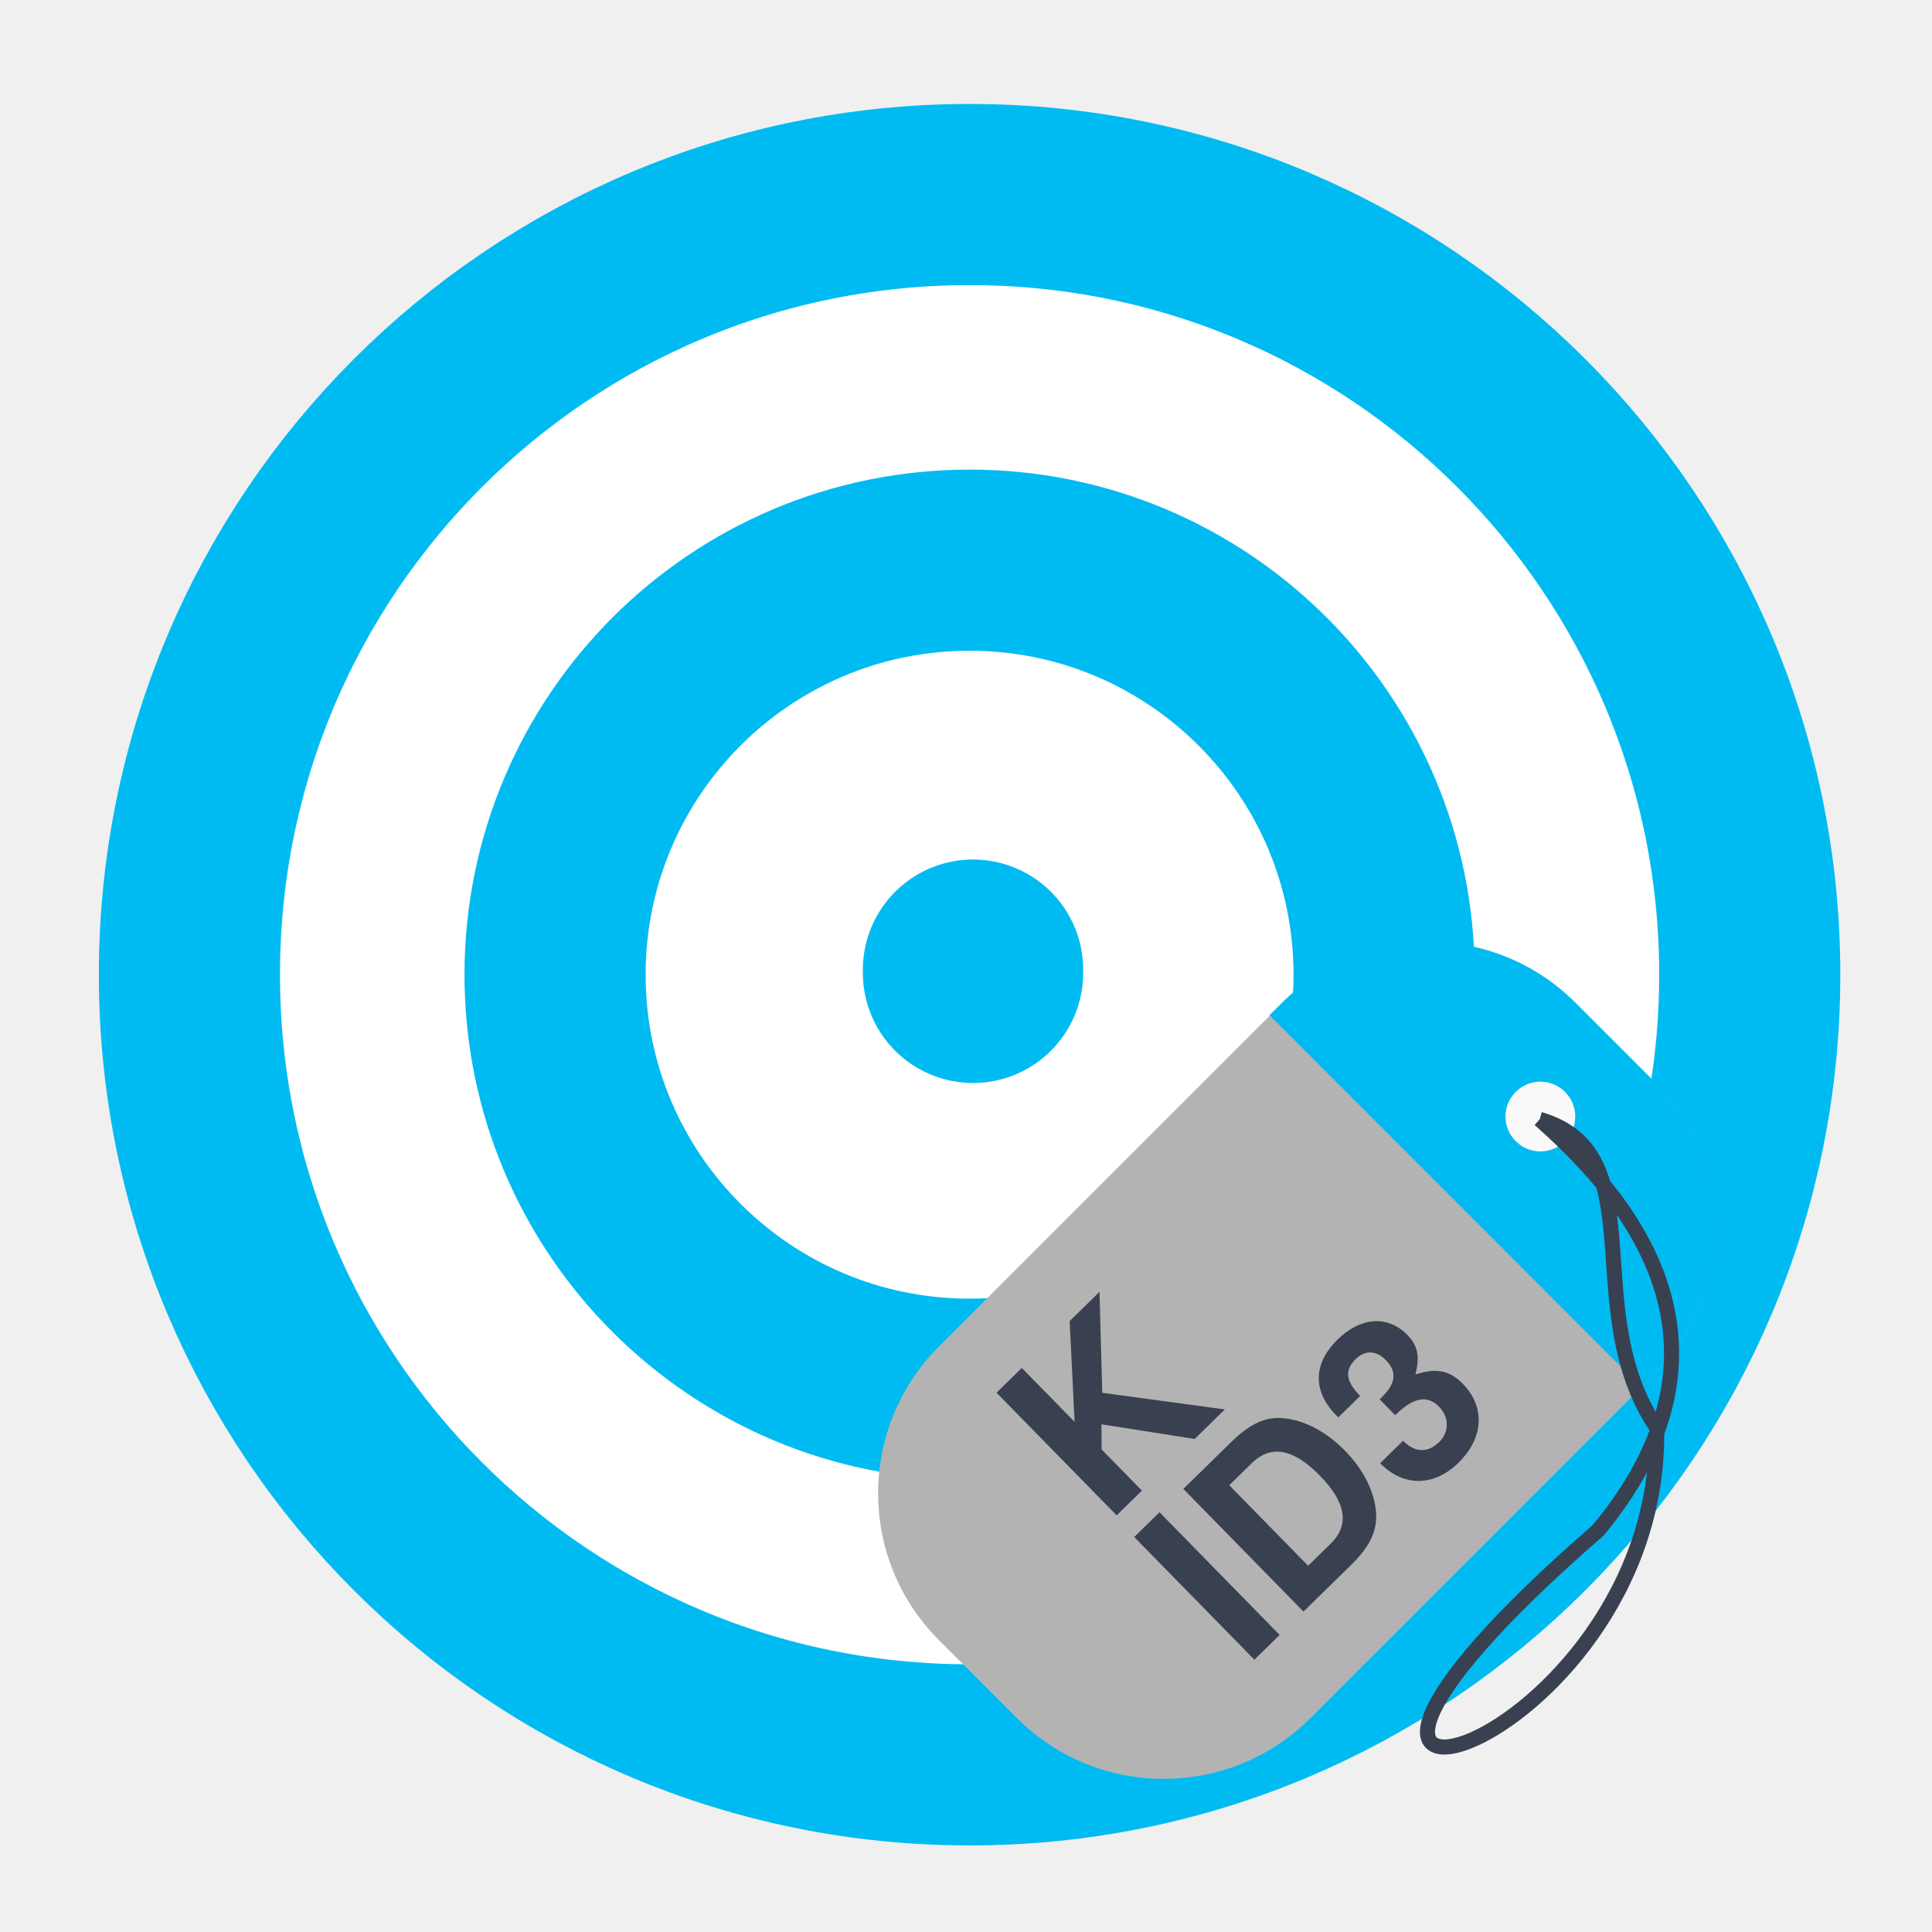
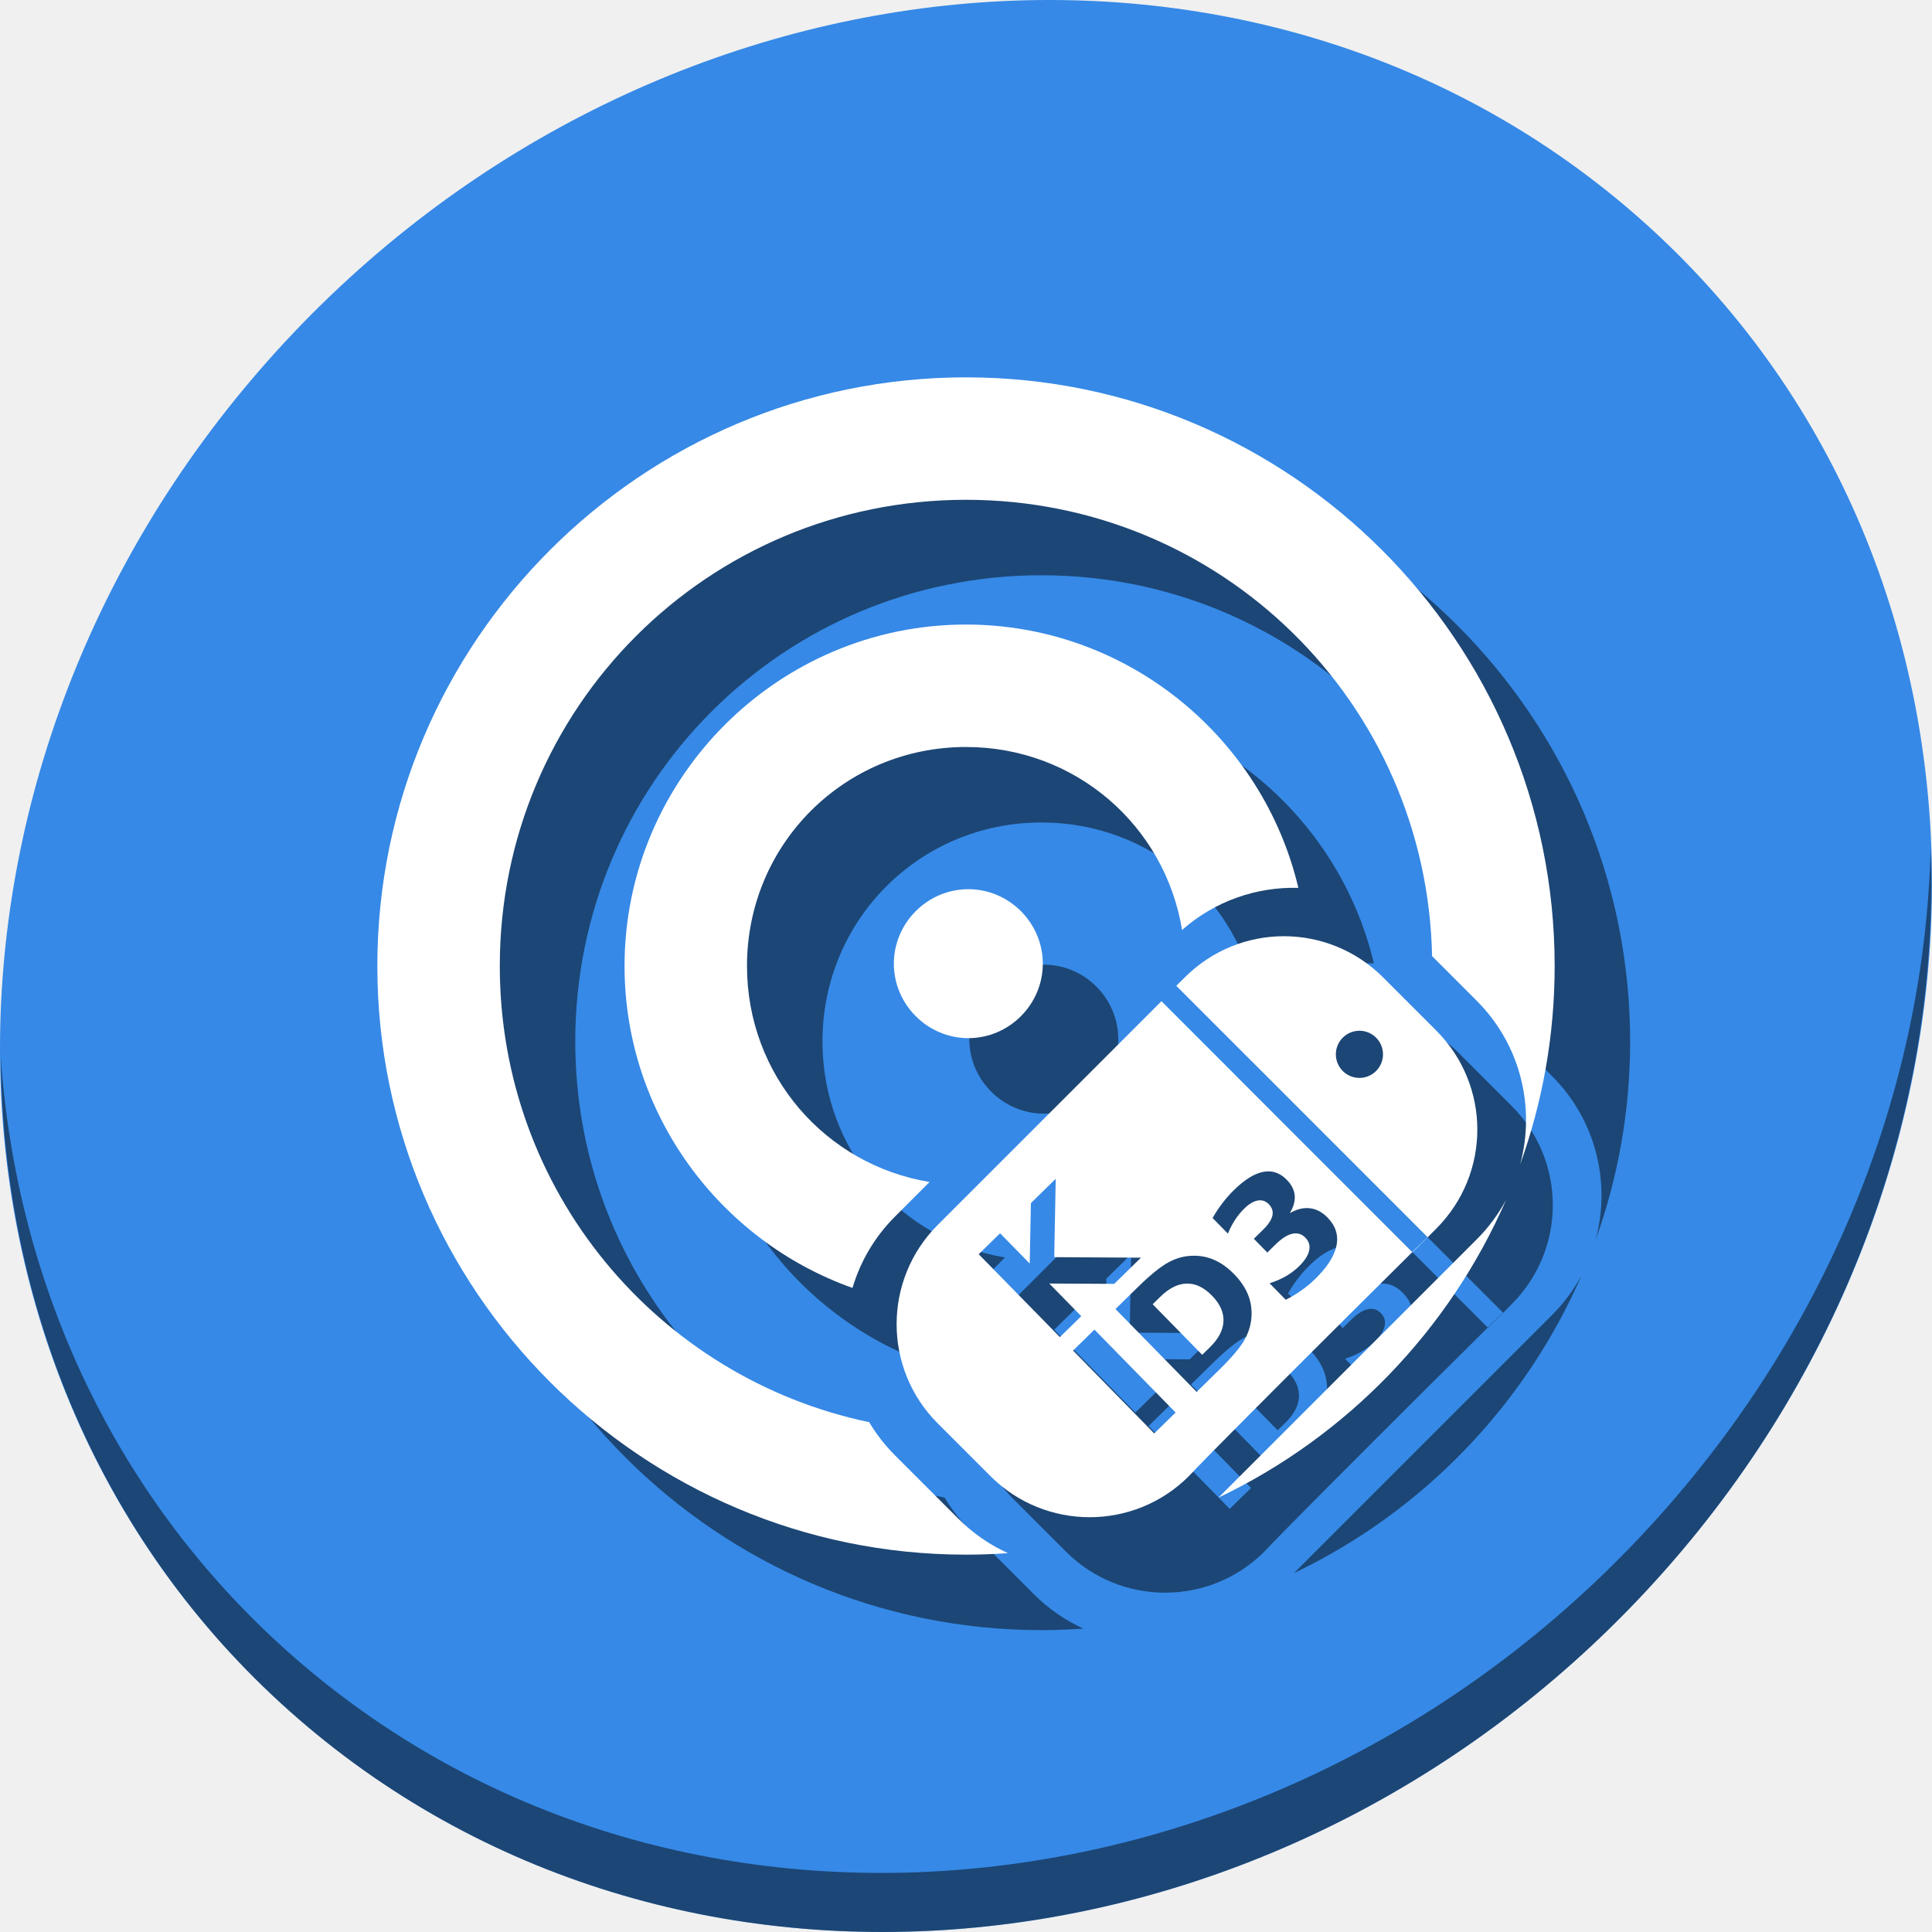
- <svg xmlns="http://www.w3.org/2000/svg" viewBox="0 0 128 128" id="svg2" version="1.1" width="100%" height="100%">
+ <svg xmlns="http://www.w3.org/2000/svg" viewBox="0 0 512 512" id="svg2" version="1.1" width="512" height="512">
  <defs id="defs4">
-     <linearGradient id="linearGradient3764" x1="1" x2="47" gradientUnits="userSpaceOnUse" gradientTransform="matrix(0,-1,1,0,-1.5e-6,48)">
+     <linearGradient id="linearGradient3764" x1="1" x2="47" gradientUnits="userSpaceOnUse" gradientTransform="rotate(-90,24,24)">
      <stop stop-color="#f1bb15" stop-opacity="1" id="stop7" />
      <stop offset="1" stop-color="#f2c228" stop-opacity="1" id="stop9" />
    </linearGradient>
    <clipPath id="clipPath-863163676">
      <g transform="translate(0,-1004.362)" id="g12">
        <path d="m -24,13 c 0,1.105 -0.672,2 -1.5,2 -0.828,0 -1.5,-0.895 -1.5,-2 0,-1.105 0.672,-2 1.5,-2 0.828,0 1.5,0.895 1.5,2 z" transform="matrix(15.33333,0,0,11.5,415,878.8622)" id="path14" style="fill:#1890d0" />
      </g>
    </clipPath>
    <clipPath id="clipPath-872430629">
      <g transform="translate(0,-1004.362)" id="g17">
        <path d="m -24,13 c 0,1.105 -0.672,2 -1.5,2 -0.828,0 -1.5,-0.895 -1.5,-2 0,-1.105 0.672,-2 1.5,-2 0.828,0 1.5,0.895 1.5,2 z" transform="matrix(15.33333,0,0,11.5,415,878.8622)" id="path19" style="fill:#1890d0" />
      </g>
    </clipPath>
  </defs>
-   <g id="g33" transform="translate(0,80)" />
-   <g id="g4153">
-     <path d="m 64.237,12.888 c 28.548,0 51.688,23.141 51.688,51.688 0,28.548 -23.141,51.688 -51.688,51.688 -28.548,0 -51.688,-23.141 -51.688,-51.688 0,-28.548 23.141,-51.688 51.688,-51.688 z" id="path31" style="fill:#ffffff;fill-opacity:1;stroke:#00bbf2;stroke-width:12;stroke-miterlimit:4;stroke-opacity:1;stroke-dasharray:none" />
-     <path d="m 64.237,37.113 c 15.168,0 27.463,12.295 27.463,27.463 0,15.168 -12.295,27.463 -27.463,27.463 -15.168,0 -27.463,-12.295 -27.463,-27.463 0,-15.168 12.295,-27.463 27.463,-27.463 z" id="path31-1" style="fill:#ffffff;fill-opacity:1;stroke:#00bbf2;stroke-width:12;stroke-miterlimit:4;stroke-opacity:1;stroke-dasharray:none" />
-     <path transform="matrix(2.247319,0,0,2.247319,10.30164,11.55479)" d="m 26.237,23.492 a 2.136,2.136 0 1 1 -4.271,0 2.136,2.136 0 1 1 4.271,0 z" id="path3839" style="fill:#00bbf2;fill-opacity:1;fill-rule:nonzero;stroke:#00bbf2;stroke-width:2.225;stroke-linecap:round;stroke-linejoin:miter;stroke-miterlimit:4;stroke-opacity:1;stroke-dasharray:none" />
-     <path d="M 109.568,71.635 104.398,66.465 c -5.368,-5.368 -14.077,-5.368 -19.445,0 l -22.749,22.749 c -5.368,5.368 -5.368,14.077 0,19.445 l 5.17,5.17 c 5.368,5.368 14.077,5.368 19.445,0 L 109.568,91.08 c 5.368,-5.368 5.368,-14.077 0,-19.445 m 0,0" id="path59" style="fill:#b3b3b3;fill-opacity:1;fill-rule:nonzero;stroke:none;stroke-width:1;stroke-opacity:1" />
-     <path d="m 109.568,71.626 c 5.387,5.387 5.387,14.059 0,19.445 l -0.829,0.829 -24.634,-24.643 0.829,-0.82 c 5.378,-5.387 14.059,-5.387 19.445,0 m 5.188,5.188" id="path61" style="fill:#00bbf2;fill-opacity:1;fill-rule:nonzero;stroke:none;stroke-width:1;stroke-opacity:1" />
-     <path d="m 100.42,72.34 c -0.903,0.903 -0.903,2.363 0,3.266 0.903,0.903 2.363,0.903 3.266,0 0.903,-0.903 0.903,-2.363 0,-3.266 -0.903,-0.903 -2.363,-0.903 -3.266,0 m 0,0" id="path63" style="fill:#f9f9f9;fill-opacity:1;fill-rule:nonzero;stroke:none" />
-     <path d="m 102.006,74.16 c 7.751,2.267 2.464,12.572 7.751,20.421 0.467,21.927 -31.61,30.915 -3.88,6.81 10.951,-13.178 0.638,-23.188 -3.871,-27.231 m 0,0" stroke-miterlimit="4" id="path65" style="fill:none;stroke:#394050;stroke-width:0.999;stroke-linecap:butt;stroke-linejoin:round;stroke-miterlimit:4;stroke-opacity:1" />
-     <text transform="matrix(0.7144478,-0.6996887,0.6996887,0.7144478,0,0)" id="text3878" y="123.491" x="-18.547" style="font-size:15.593px;font-style:normal;font-weight:normal;line-height:125%;letter-spacing:0px;word-spacing:0px;fill:#394050;fill-opacity:1;stroke:none;font-family:Sans" xml:space="preserve">
-       <tspan style="-inkscape-font-specification:Helvetica Neue Bold;font-family:Helvetica Neue;font-weight:bold;font-style:normal;font-stretch:normal;font-variant:normal;fill:#394050" y="123.491" x="-18.547" id="tspan3880">K</tspan>
-     </text>
-     <text transform="matrix(0.7144478,-0.6996887,0.6996887,0.7144478,0,0)" id="text3882" y="136.706" x="-18.547" style="font-size:15.593px;font-style:normal;font-weight:normal;line-height:125%;letter-spacing:0px;word-spacing:0px;fill:#394050;fill-opacity:1;stroke:none;font-family:Sans" xml:space="preserve">
-       <tspan style="-inkscape-font-specification:Helvetica Neue Bold;font-family:Helvetica Neue;font-weight:bold;font-style:normal;font-stretch:normal;font-variant:normal;fill:#394050" y="136.706" x="-18.547" id="tspan3884">ID3</tspan>
-     </text>
+   <g id="g33" transform="translate(0,591)" />
+   <g id="g914">
+     <path id="path943" d="M 432.913,56.474 C 535.106,145.049 538.74,306.174 441.03,416.373 343.32,526.572 181.28,544.101 79.087,455.526 -23.106,366.951 -26.74,205.826 70.97,95.627 168.68,-14.572 330.72,-32.101 432.913,56.474 Z" style="fill:#3689e6;fill-opacity:1;stroke-width:11.11" />
+     <path id="path947" d="m 511.635,224.904 c -1.551,61.312 -25.161,124.155 -70.966,175.814 C 342.959,510.917 180.919,528.446 78.726,439.871 30.827,398.356 4.497,340.923 0.194,280.229 0.799,346.586 27.117,410.482 79.079,455.519 181.272,544.094 343.32,526.556 441.022,416.366 490.727,360.308 514.027,291.075 511.635,224.904 Z" style="opacity:1;fill:#000000;fill-opacity:0.49;stroke-width:11.11" />
+     <g style="fill:#000000;fill-opacity:0.49" transform="translate(20,20)" id="g898">
+       <path id="path888" d="m 256,100 c -85.966,0 -156,70.034 -156,156 0,85.966 70.034,156 156,156 3.738,0 7.444,-0.142 11.117,-0.402 -4.75,-2.159 -9.203,-5.185 -13.109,-9.092 l -16.824,-16.824 c -2.696,-2.696 -4.974,-5.653 -6.838,-8.787 C 174.305,365.141 132.451,315.628 132.451,256 c 0,-68.43 55.119,-123.549 123.549,-123.549 67.555,0 122.13,53.72 123.516,120.932 l 11.809,11.809 c 11.774,11.774 15.599,28.481 11.504,43.475 C 408.758,292.203 412,274.471 412,256 412,170.034 341.966,100 256,100 Z m 143.154,217.918 c -2.027,3.793 -4.632,7.357 -7.83,10.555 l -68.406,68.406 c 33.965,-16.212 61.197,-44.355 76.236,-78.961 z" style="color:#000000;font-style:normal;font-variant:normal;font-weight:normal;font-stretch:normal;font-size:medium;line-height:normal;font-family:sans-serif;font-variant-ligatures:normal;font-variant-position:normal;font-variant-caps:normal;font-variant-numeric:normal;font-variant-alternates:normal;font-feature-settings:normal;text-indent:0;text-align:start;text-decoration:none;text-decoration-line:none;text-decoration-style:solid;text-decoration-color:#000000;letter-spacing:normal;word-spacing:normal;text-transform:none;writing-mode:lr-tb;direction:ltr;text-orientation:mixed;dominant-baseline:auto;baseline-shift:baseline;text-anchor:start;white-space:normal;shape-padding:0;clip-rule:nonzero;display:inline;overflow:visible;visibility:visible;opacity:1;isolation:auto;mix-blend-mode:normal;color-interpolation:sRGB;color-interpolation-filters:linearRGB;solid-color:#000000;solid-opacity:1;vector-effect:none;fill:#000000;fill-opacity:0.49;fill-rule:nonzero;stroke:none;stroke-width:32.45;stroke-linecap:butt;stroke-linejoin:miter;stroke-miterlimit:4;stroke-dasharray:none;stroke-dashoffset:0;stroke-opacity:1;color-rendering:auto;image-rendering:auto;shape-rendering:auto;text-rendering:auto;enable-background:accumulate" />
+       <path id="path890" d="m 256,165.51 c -49.785,0 -90.49,40.705 -90.49,90.49 0,39.251 25.305,72.852 60.41,85.316 2.046,-6.926 5.8,-13.454 11.264,-18.918 l 9.16,-9.16 C 218.756,308.688 197.961,284.954 197.961,256 c 0,-32.249 25.79,-58.039 58.039,-58.039 28.994,0 52.755,20.853 57.258,48.498 8.765,-7.747 19.836,-11.465 30.824,-11.166 -9.423,-39.886 -45.416,-69.783 -88.082,-69.783 z" style="color:#000000;font-style:normal;font-variant:normal;font-weight:normal;font-stretch:normal;font-size:medium;line-height:normal;font-family:sans-serif;font-variant-ligatures:normal;font-variant-position:normal;font-variant-caps:normal;font-variant-numeric:normal;font-variant-alternates:normal;font-feature-settings:normal;text-indent:0;text-align:start;text-decoration:none;text-decoration-line:none;text-decoration-style:solid;text-decoration-color:#000000;letter-spacing:normal;word-spacing:normal;text-transform:none;writing-mode:lr-tb;direction:ltr;text-orientation:mixed;dominant-baseline:auto;baseline-shift:baseline;text-anchor:start;white-space:normal;shape-padding:0;clip-rule:nonzero;display:inline;overflow:visible;visibility:visible;opacity:1;isolation:auto;mix-blend-mode:normal;color-interpolation:sRGB;color-interpolation-filters:linearRGB;solid-color:#000000;solid-opacity:1;vector-effect:none;fill:#000000;fill-opacity:0.49;fill-rule:nonzero;stroke:none;stroke-width:32.45;stroke-linecap:butt;stroke-linejoin:miter;stroke-miterlimit:4;stroke-dasharray:none;stroke-dashoffset:0;stroke-opacity:1;color-rendering:auto;image-rendering:auto;shape-rendering:auto;text-rendering:auto;enable-background:accumulate" />
+       <path id="path892" d="m 256.617,235.643 c -10.821,0 -19.738,8.919 -19.738,19.74 0,10.821 8.917,19.738 19.738,19.738 10.821,0 19.74,-8.917 19.74,-19.738 0,-10.821 -8.919,-19.74 -19.74,-19.74 z" style="color:#000000;font-style:normal;font-variant:normal;font-weight:normal;font-stretch:normal;font-size:medium;line-height:normal;font-family:sans-serif;font-variant-ligatures:normal;font-variant-position:normal;font-variant-caps:normal;font-variant-numeric:normal;font-variant-alternates:normal;font-feature-settings:normal;text-indent:0;text-align:start;text-decoration:none;text-decoration-line:none;text-decoration-style:solid;text-decoration-color:#000000;letter-spacing:normal;word-spacing:normal;text-transform:none;writing-mode:lr-tb;direction:ltr;text-orientation:mixed;dominant-baseline:auto;baseline-shift:baseline;text-anchor:start;white-space:normal;shape-padding:0;clip-rule:nonzero;display:inline;overflow:visible;visibility:visible;opacity:1;isolation:auto;mix-blend-mode:normal;color-interpolation:sRGB;color-interpolation-filters:linearRGB;solid-color:#000000;solid-opacity:1;vector-effect:none;fill:#000000;fill-opacity:0.49;fill-rule:nonzero;stroke:none;stroke-width:13.521;stroke-linecap:round;stroke-linejoin:miter;stroke-miterlimit:4;stroke-dasharray:none;stroke-dashoffset:0;stroke-opacity:1;color-rendering:auto;image-rendering:auto;shape-rendering:auto;text-rendering:auto;enable-background:accumulate" />
+       <path id="path894" d="M 307.799,265.328 248.502,324.625 c -14.517,14.517 -14.517,38.067 0,52.584 l 13.979,13.98 c 14.517,14.517 38.067,14.517 52.584,0 8.052,-8.746 85.91,-85.956 59.275,-59.299 z m 28.67,45.098 c 1.659,0.094 3.181,0.846 4.564,2.258 1.258,1.285 1.952,2.67 2.082,4.156 0.12,1.477 -0.319,3.03 -1.316,4.66 1.855,-1.068 3.632,-1.499 5.328,-1.297 1.697,0.183 3.26,1.004 4.691,2.465 2.132,2.177 2.922,4.652 2.369,7.422 -0.563,2.76 -2.442,5.705 -5.639,8.836 -1.128,1.104 -2.352,2.121 -3.672,3.049 -1.301,0.928 -2.683,1.752 -4.146,2.475 l -4.279,-4.367 c 1.578,-0.508 3.022,-1.134 4.33,-1.877 1.309,-0.763 2.466,-1.64 3.477,-2.629 1.5,-1.469 2.394,-2.853 2.68,-4.15 0.295,-1.307 -0.034,-2.447 -0.984,-3.418 -0.98,-1 -2.13,-1.351 -3.453,-1.055 -1.323,0.277 -2.784,1.198 -4.383,2.764 l -2.266,2.219 -3.572,-3.648 2.383,-2.332 c 1.422,-1.393 2.265,-2.652 2.529,-3.775 0.254,-1.133 -0.064,-2.154 -0.957,-3.066 -0.826,-0.843 -1.804,-1.165 -2.932,-0.963 -1.128,0.202 -2.309,0.907 -3.545,2.117 -0.912,0.893 -1.735,1.899 -2.465,3.018 -0.73,1.118 -1.359,2.33 -1.887,3.635 l -4.062,-4.148 c 0.811,-1.409 1.688,-2.728 2.633,-3.961 0.945,-1.233 1.947,-2.367 3.006,-3.404 2.854,-2.795 5.449,-4.414 7.783,-4.855 0.584,-0.115 1.15,-0.156 1.703,-0.125 z m -56.693,1.975 -0.393,20.758 22.988,0.139 -7.09,6.943 -17.209,-0.094 8.471,8.65 -5.662,5.547 -21.51,-21.963 5.664,-5.547 7.852,8.018 0.312,-16.012 z m 36.529,20.381 c 2,-0.018 3.883,0.375 5.65,1.18 1.768,0.805 3.455,2.024 5.059,3.662 1.623,1.657 2.822,3.384 3.6,5.178 0.768,1.784 1.122,3.677 1.062,5.676 -0.063,2.29 -0.682,4.482 -1.859,6.576 -1.187,2.084 -3.428,4.74 -6.723,7.967 l -5.973,5.848 -21.508,-21.961 5.973,-5.85 c 3.334,-3.265 6.05,-5.455 8.148,-6.568 2.099,-1.133 4.289,-1.702 6.57,-1.707 z m -1.824,7.377 c -2.33,0.053 -4.658,1.218 -6.982,3.494 l -2.029,1.988 13.123,13.4 2.031,-1.988 c 2.314,-2.267 3.517,-4.57 3.609,-6.908 0.102,-2.348 -0.917,-4.614 -3.059,-6.801 -2.132,-2.177 -4.363,-3.239 -6.693,-3.186 z m -24.441,12.207 21.508,21.963 -5.664,5.545 -21.508,-21.961 z" style="fill:#000000;fill-opacity:0.49;fill-rule:nonzero;stroke:none;stroke-width:2.704;stroke-opacity:1" />
+       <path id="path896" d="m 340.25,248.107 c -9.507,0 -19.01,3.642 -26.281,10.926 l -2.244,2.219 66.615,66.639 2.242,-2.244 c 14.567,-14.567 14.567,-38.017 0,-52.584 l -14.029,-14.029 C 359.269,251.75 349.757,248.107 340.25,248.107 Z m 20.012,25.055 c 1.598,0 3.195,0.611 4.416,1.832 2.442,2.442 2.442,6.39 0,8.832 -2.442,2.442 -6.39,2.442 -8.832,0 -2.442,-2.442 -2.442,-6.39 0,-8.832 1.221,-1.221 2.818,-1.832 4.416,-1.832 z" style="fill:#000000;fill-opacity:0.49;fill-rule:nonzero;stroke:none;stroke-width:2.704;stroke-opacity:1" />
+     </g>
+     <g id="g886">
+       <path style="color:#000000;font-style:normal;font-variant:normal;font-weight:normal;font-stretch:normal;font-size:medium;line-height:normal;font-family:sans-serif;font-variant-ligatures:normal;font-variant-position:normal;font-variant-caps:normal;font-variant-numeric:normal;font-variant-alternates:normal;font-feature-settings:normal;text-indent:0;text-align:start;text-decoration:none;text-decoration-line:none;text-decoration-style:solid;text-decoration-color:#000000;letter-spacing:normal;word-spacing:normal;text-transform:none;writing-mode:lr-tb;direction:ltr;text-orientation:mixed;dominant-baseline:auto;baseline-shift:baseline;text-anchor:start;white-space:normal;shape-padding:0;clip-rule:nonzero;display:inline;overflow:visible;visibility:visible;opacity:1;isolation:auto;mix-blend-mode:normal;color-interpolation:sRGB;color-interpolation-filters:linearRGB;solid-color:#000000;solid-opacity:1;vector-effect:none;fill:#ffffff;fill-opacity:1;fill-rule:nonzero;stroke:none;stroke-width:32.45;stroke-linecap:butt;stroke-linejoin:miter;stroke-miterlimit:4;stroke-dasharray:none;stroke-dashoffset:0;stroke-opacity:1;color-rendering:auto;image-rendering:auto;shape-rendering:auto;text-rendering:auto;enable-background:accumulate" d="M 256 100 C 170.034 100 100 170.034 100 256 C 100 341.966 170.034 412 256 412 C 259.738 412 263.444 411.858 267.117 411.598 C 262.367 409.438 257.914 406.412 254.008 402.506 L 237.184 385.682 C 234.487 382.985 232.21 380.029 230.346 376.895 C 174.305 365.141 132.451 315.628 132.451 256 C 132.451 187.57 187.57 132.451 256 132.451 C 323.555 132.451 378.13 186.171 379.516 253.383 L 391.324 265.191 C 403.098 276.965 406.923 293.673 402.828 308.666 C 408.758 292.203 412 274.471 412 256 C 412 170.034 341.966 100 256 100 z M 399.154 317.918 C 397.127 321.711 394.522 325.275 391.324 328.473 L 322.918 396.879 C 356.883 380.666 384.115 352.523 399.154 317.918 z " id="path31" />
+       <path style="color:#000000;font-style:normal;font-variant:normal;font-weight:normal;font-stretch:normal;font-size:medium;line-height:normal;font-family:sans-serif;font-variant-ligatures:normal;font-variant-position:normal;font-variant-caps:normal;font-variant-numeric:normal;font-variant-alternates:normal;font-feature-settings:normal;text-indent:0;text-align:start;text-decoration:none;text-decoration-line:none;text-decoration-style:solid;text-decoration-color:#000000;letter-spacing:normal;word-spacing:normal;text-transform:none;writing-mode:lr-tb;direction:ltr;text-orientation:mixed;dominant-baseline:auto;baseline-shift:baseline;text-anchor:start;white-space:normal;shape-padding:0;clip-rule:nonzero;display:inline;overflow:visible;visibility:visible;opacity:1;isolation:auto;mix-blend-mode:normal;color-interpolation:sRGB;color-interpolation-filters:linearRGB;solid-color:#000000;solid-opacity:1;vector-effect:none;fill:#ffffff;fill-opacity:1;fill-rule:nonzero;stroke:none;stroke-width:32.45;stroke-linecap:butt;stroke-linejoin:miter;stroke-miterlimit:4;stroke-dasharray:none;stroke-dashoffset:0;stroke-opacity:1;color-rendering:auto;image-rendering:auto;shape-rendering:auto;text-rendering:auto;enable-background:accumulate" d="M 256 165.51 C 206.215 165.51 165.51 206.215 165.51 256 C 165.51 295.251 190.815 328.852 225.92 341.316 C 227.966 334.391 231.719 327.863 237.184 322.398 L 246.344 313.238 C 218.756 308.688 197.961 284.954 197.961 256 C 197.961 223.751 223.751 197.961 256 197.961 C 284.994 197.961 308.755 218.814 313.258 246.459 C 322.022 238.712 333.094 234.994 344.082 235.293 C 334.659 195.407 298.666 165.51 256 165.51 z " id="path31-1" />
+       <path style="color:#000000;font-style:normal;font-variant:normal;font-weight:normal;font-stretch:normal;font-size:medium;line-height:normal;font-family:sans-serif;font-variant-ligatures:normal;font-variant-position:normal;font-variant-caps:normal;font-variant-numeric:normal;font-variant-alternates:normal;font-feature-settings:normal;text-indent:0;text-align:start;text-decoration:none;text-decoration-line:none;text-decoration-style:solid;text-decoration-color:#000000;letter-spacing:normal;word-spacing:normal;text-transform:none;writing-mode:lr-tb;direction:ltr;text-orientation:mixed;dominant-baseline:auto;baseline-shift:baseline;text-anchor:start;white-space:normal;shape-padding:0;clip-rule:nonzero;display:inline;overflow:visible;visibility:visible;opacity:1;isolation:auto;mix-blend-mode:normal;color-interpolation:sRGB;color-interpolation-filters:linearRGB;solid-color:#000000;solid-opacity:1;vector-effect:none;fill:#ffffff;fill-opacity:1;fill-rule:nonzero;stroke:none;stroke-width:13.521;stroke-linecap:round;stroke-linejoin:miter;stroke-miterlimit:4;stroke-dasharray:none;stroke-dashoffset:0;stroke-opacity:1;color-rendering:auto;image-rendering:auto;shape-rendering:auto;text-rendering:auto;enable-background:accumulate" d="m 256.617,235.643 c -10.821,0 -19.738,8.919 -19.738,19.74 0,10.821 8.917,19.738 19.738,19.738 10.821,0 19.74,-8.917 19.74,-19.738 0,-10.821 -8.919,-19.74 -19.74,-19.74 z" id="path3839" />
+       <path style="fill:#ffffff;fill-opacity:1;fill-rule:nonzero;stroke:none;stroke-width:2.704;stroke-opacity:1" d="M 307.799,265.328 248.502,324.625 c -14.517,14.517 -14.517,38.067 0,52.584 l 13.979,13.98 c 14.517,14.517 38.067,14.517 52.584,0 8.052,-8.746 85.91,-85.956 59.275,-59.299 z m 28.67,45.098 c 1.659,0.094 3.181,0.846 4.564,2.258 1.258,1.285 1.952,2.67 2.082,4.156 0.12,1.477 -0.319,3.03 -1.316,4.66 1.855,-1.068 3.632,-1.499 5.328,-1.297 1.697,0.183 3.26,1.004 4.691,2.465 2.132,2.177 2.922,4.652 2.369,7.422 -0.563,2.76 -2.442,5.705 -5.639,8.836 -1.128,1.104 -2.352,2.121 -3.672,3.049 -1.301,0.928 -2.683,1.752 -4.146,2.475 l -4.279,-4.367 c 1.578,-0.508 3.022,-1.134 4.33,-1.877 1.309,-0.763 2.466,-1.64 3.477,-2.629 1.5,-1.469 2.394,-2.853 2.68,-4.15 0.295,-1.307 -0.034,-2.447 -0.984,-3.418 -0.98,-1 -2.13,-1.351 -3.453,-1.055 -1.323,0.277 -2.784,1.198 -4.383,2.764 l -2.266,2.219 -3.572,-3.648 2.383,-2.332 c 1.422,-1.393 2.265,-2.652 2.529,-3.775 0.254,-1.133 -0.064,-2.154 -0.957,-3.066 -0.826,-0.843 -1.804,-1.165 -2.932,-0.963 -1.128,0.202 -2.309,0.907 -3.545,2.117 -0.912,0.893 -1.735,1.899 -2.465,3.018 -0.73,1.118 -1.359,2.33 -1.887,3.635 l -4.062,-4.148 c 0.811,-1.409 1.688,-2.728 2.633,-3.961 0.945,-1.233 1.947,-2.367 3.006,-3.404 2.854,-2.795 5.449,-4.414 7.783,-4.855 0.584,-0.115 1.15,-0.156 1.703,-0.125 z m -56.693,1.975 -0.393,20.758 22.988,0.139 -7.09,6.943 -17.209,-0.094 8.471,8.65 -5.662,5.547 -21.51,-21.963 5.664,-5.547 7.852,8.018 0.312,-16.012 z m 36.529,20.381 c 2,-0.018 3.883,0.375 5.65,1.18 1.768,0.805 3.455,2.024 5.059,3.662 1.623,1.657 2.822,3.384 3.6,5.178 0.768,1.784 1.122,3.677 1.062,5.676 -0.063,2.29 -0.682,4.482 -1.859,6.576 -1.187,2.084 -3.428,4.74 -6.723,7.967 l -5.973,5.848 -21.508,-21.961 5.973,-5.85 c 3.334,-3.265 6.05,-5.455 8.148,-6.568 2.099,-1.133 4.289,-1.702 6.57,-1.707 z m -1.824,7.377 c -2.33,0.053 -4.658,1.218 -6.982,3.494 l -2.029,1.988 13.123,13.4 2.031,-1.988 c 2.314,-2.267 3.517,-4.57 3.609,-6.908 0.102,-2.348 -0.917,-4.614 -3.059,-6.801 -2.132,-2.177 -4.363,-3.239 -6.693,-3.186 z m -24.441,12.207 21.508,21.963 -5.664,5.545 -21.508,-21.961 z" id="path59" />
+       <path style="fill:#ffffff;fill-opacity:1;fill-rule:nonzero;stroke:none;stroke-width:2.704;stroke-opacity:1" d="m 340.25,248.107 c -9.507,0 -19.01,3.642 -26.281,10.926 l -2.244,2.219 66.615,66.639 2.242,-2.244 c 14.567,-14.567 14.567,-38.017 0,-52.584 l -14.029,-14.029 C 359.269,251.75 349.757,248.107 340.25,248.107 Z m 20.012,25.055 c 1.598,0 3.195,0.611 4.416,1.832 2.442,2.442 2.442,6.39 0,8.832 -2.442,2.442 -6.39,2.442 -8.832,0 -2.442,-2.442 -2.442,-6.39 0,-8.832 1.221,-1.221 2.818,-1.832 4.416,-1.832 z" id="path61" />
+     </g>
  </g>
</svg>
